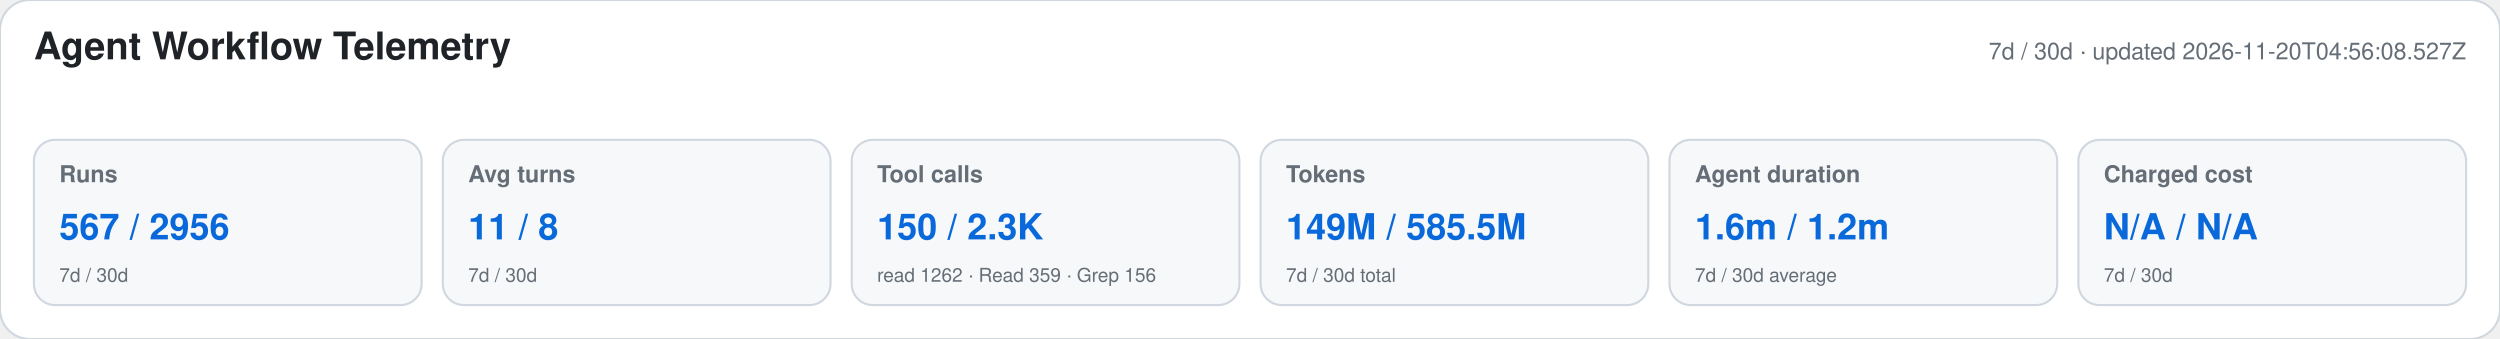
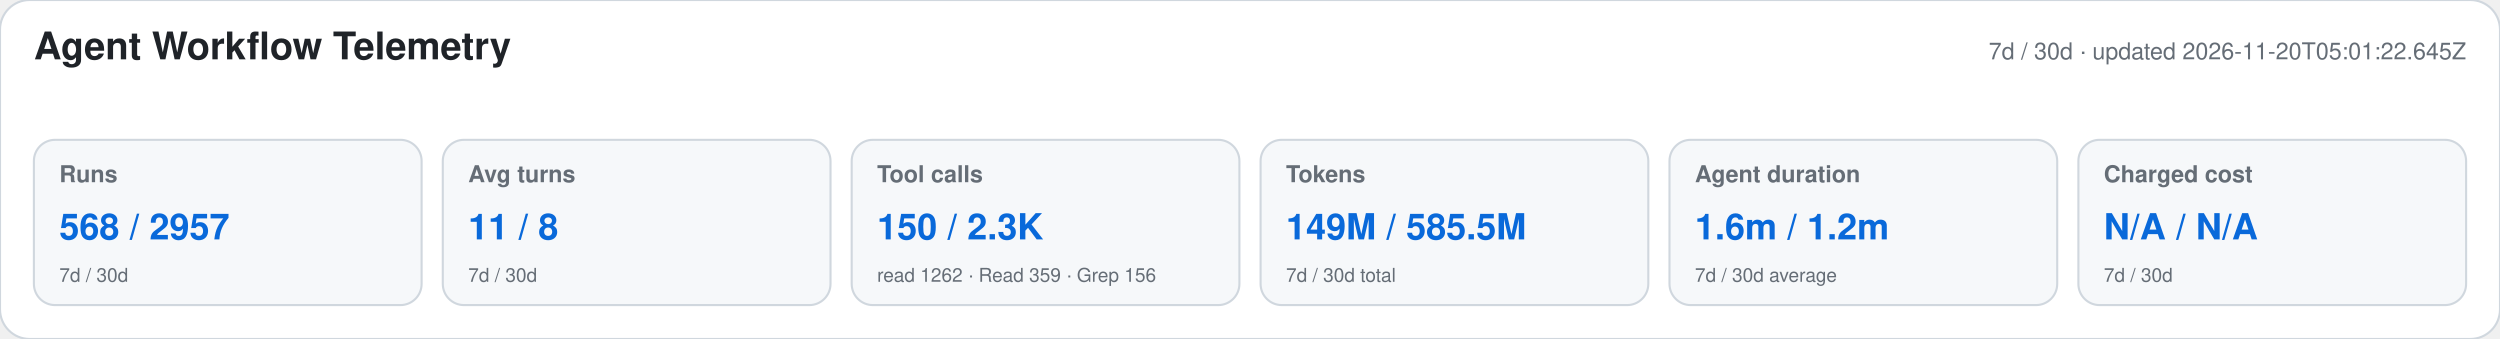
<svg xmlns="http://www.w3.org/2000/svg" width="1180" height="160" viewBox="0 0 1180 160" role="img" aria-labelledby="title desc">
  <style>text{font-family:-apple-system,BlinkMacSystemFont,"Segoe UI",Helvetica,Arial,sans-serif}.heading{font-size:18px;font-weight:650;fill:#1f2328}.meta,.label,.secondary{fill:#656d76}.meta,.label{font-size:11px}.label{font-weight:600}.primary{font-size:17px;font-weight:700;fill:#0969da}.secondary{font-size:9px}</style>
  <rect width="1180" height="160" rx="14" fill="#ffffff" stroke="#d0d7de" />
  <text x="16" y="28" class="heading">Agent Workflow Telemetry</text>
-   <text x="1164" y="28" text-anchor="end" class="meta">7d / 30d · updated 2026-11-20T04:56:08.527Z</text>
+   <text x="1164" y="28" text-anchor="end" class="meta">7d / 30d · updated 2026-11-20T05:01:22.645Z</text>
  <g>
    <rect x="16" y="66" width="183" height="78" rx="10" fill="#f6f8fa" stroke="#d0d7de" />
    <text x="28" y="86" class="label">Runs</text>
-     <text x="28" y="113" class="primary">567 / 2956</text>
+     <text x="28" y="113" class="primary">568 / 2957</text>
    <text x="28" y="133" class="secondary">7d / 30d</text>
  </g>
  <g>
    <rect x="209" y="66" width="183" height="78" rx="10" fill="#f6f8fa" stroke="#d0d7de" />
    <text x="221" y="86" class="label">Avg turns</text>
    <text x="221" y="113" class="primary">11 / 8</text>
    <text x="221" y="133" class="secondary">7d / 30d</text>
  </g>
  <g>
    <rect x="402" y="66" width="183" height="78" rx="10" fill="#f6f8fa" stroke="#d0d7de" />
    <text x="414" y="86" class="label">Tool calls</text>
    <text x="414" y="113" class="primary">150 / 2.3K</text>
    <text x="414" y="133" class="secondary">read 1262 · Read 359 · Grep 156</text>
  </g>
  <g>
    <rect x="595" y="66" width="183" height="78" rx="10" fill="#f6f8fa" stroke="#d0d7de" />
    <text x="607" y="86" class="label">Tokens</text>
    <text x="607" y="113" class="primary">149M / 585.5M</text>
    <text x="607" y="133" class="secondary">7d / 30d total</text>
  </g>
  <g>
    <rect x="788" y="66" width="183" height="78" rx="10" fill="#f6f8fa" stroke="#d0d7de" />
    <text x="800" y="86" class="label">Agent duration</text>
    <text x="800" y="113" class="primary">1.6m / 1.2m</text>
    <text x="800" y="133" class="secondary">7d / 30d average</text>
  </g>
  <g>
    <rect x="981" y="66" width="183" height="78" rx="10" fill="#f6f8fa" stroke="#d0d7de" />
    <text x="993" y="86" class="label">Charged cost</text>
    <text x="993" y="113" class="primary">N/A / N/A</text>
    <text x="993" y="133" class="secondary">7d / 30d</text>
  </g>
</svg>
